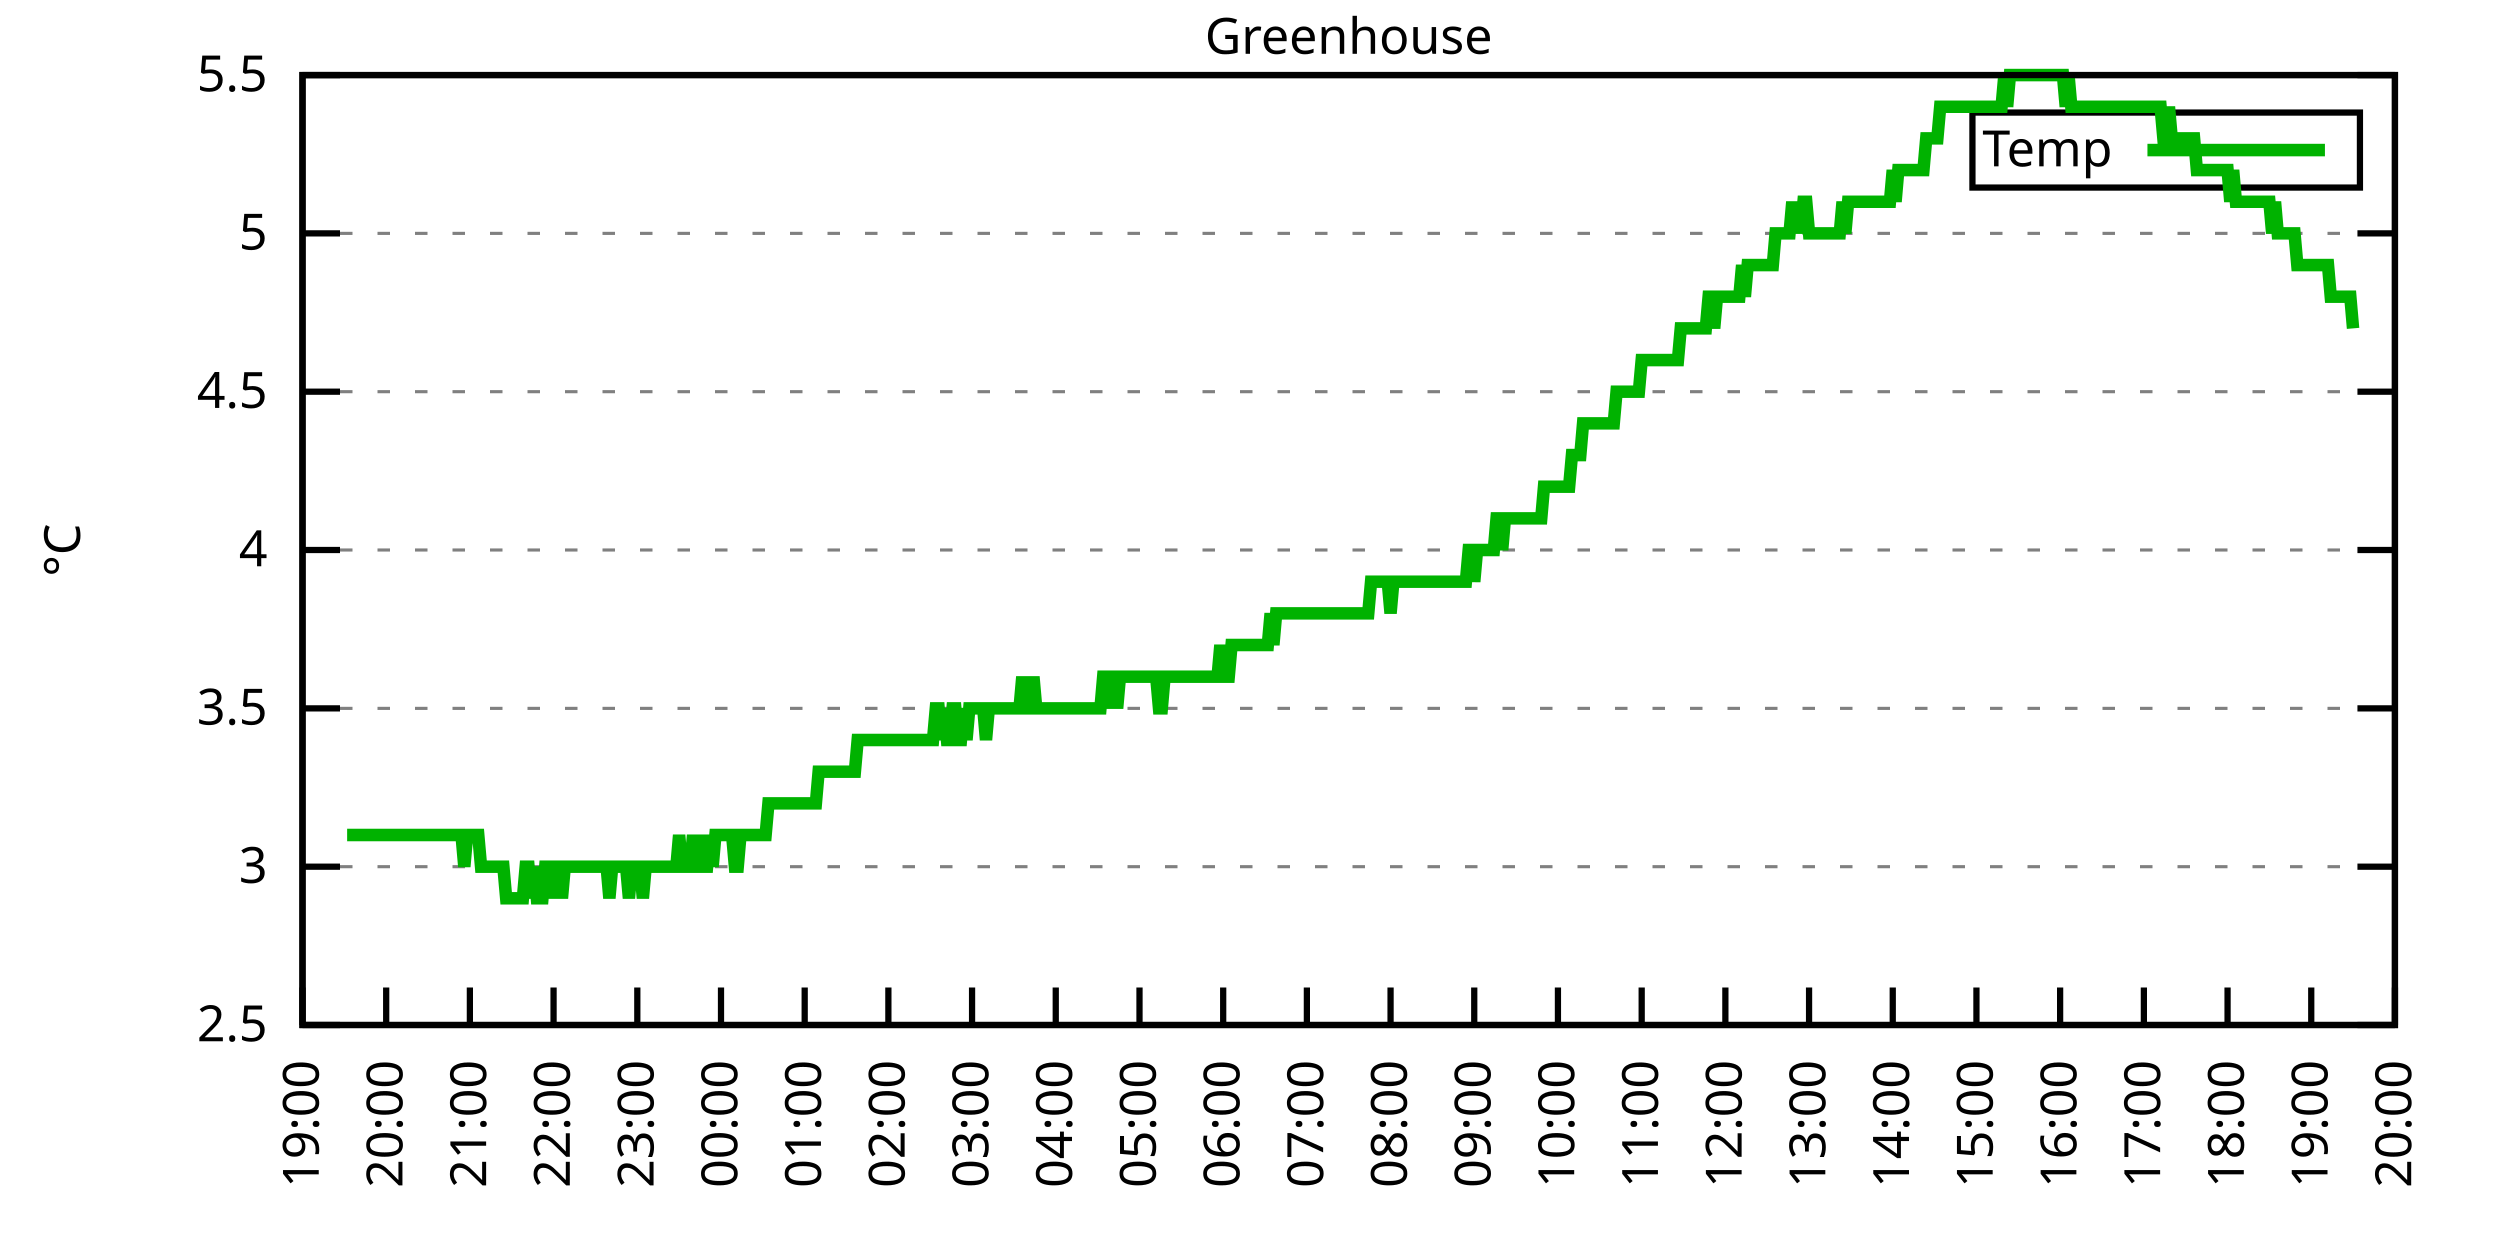
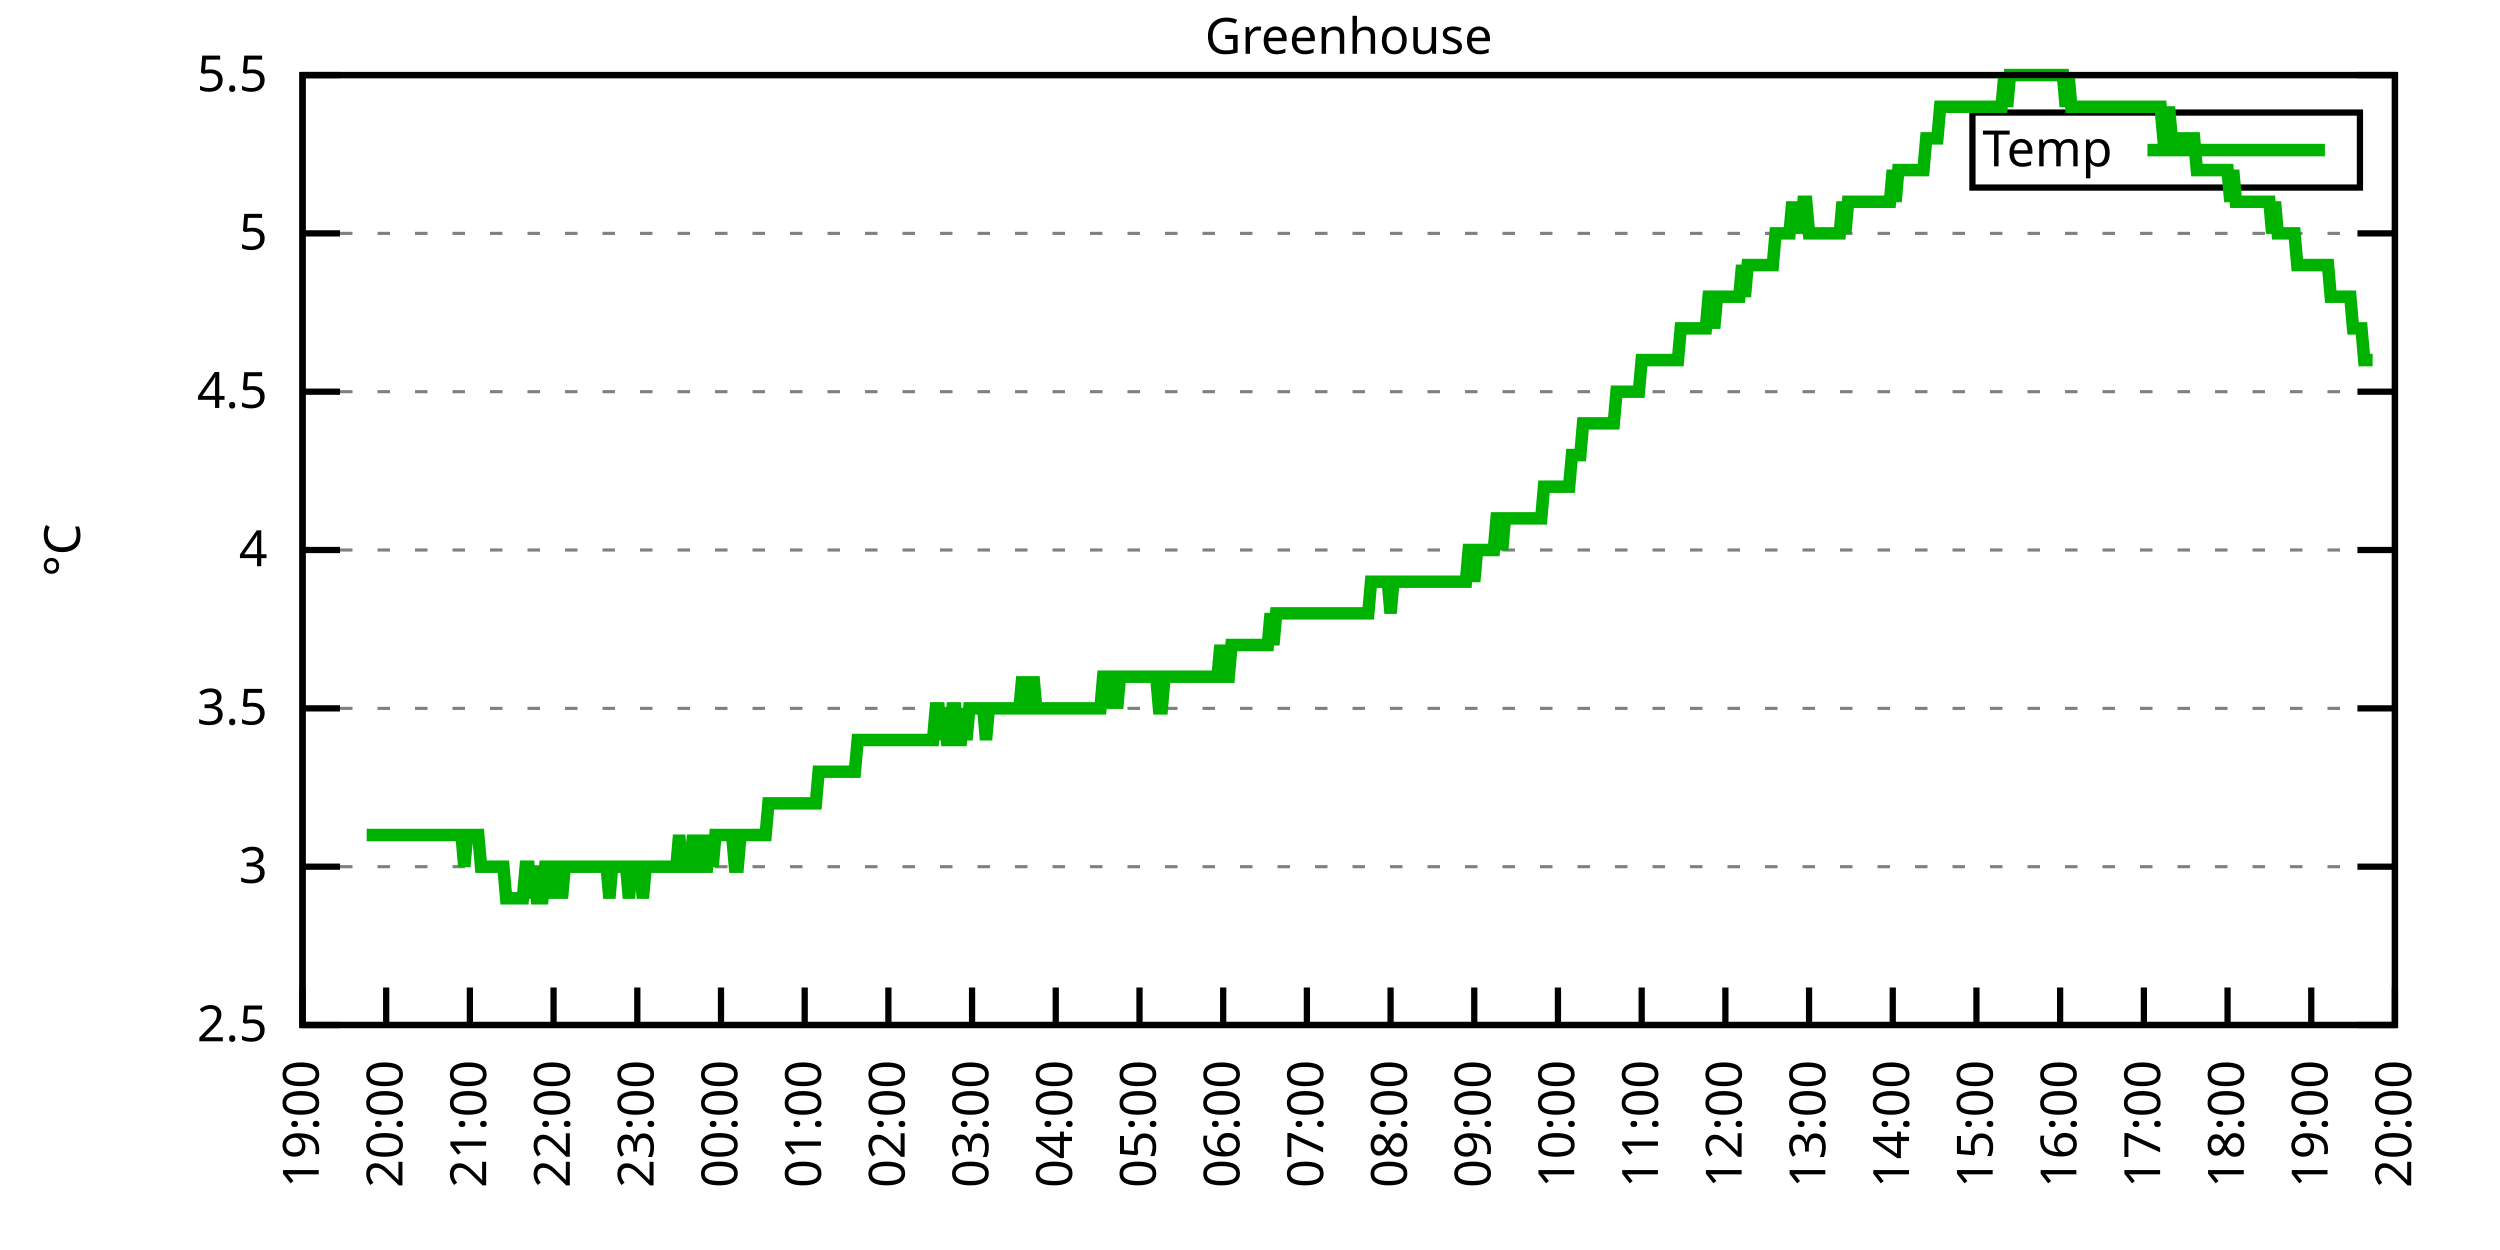
<svg xmlns="http://www.w3.org/2000/svg" xmlns:xlink="http://www.w3.org/1999/xlink" width="400" height="200" viewBox="0 0 400 200">
  <g id="gnuplot_canvas">
    <rect x="0" y="0" width="400" height="200" fill="none" />
    <defs>
      <circle id="gpDot" r="0.5" stroke-width="0.5" stroke="currentColor" />
      <path id="gpPt0" stroke-width="0.333" stroke="currentColor" d="M-1,0 h2 M0,-1 v2" />
      <path id="gpPt1" stroke-width="0.333" stroke="currentColor" d="M-1,-1 L1,1 M1,-1 L-1,1" />
      <path id="gpPt2" stroke-width="0.333" stroke="currentColor" d="M-1,0 L1,0 M0,-1 L0,1 M-1,-1 L1,1 M-1,1 L1,-1" />
      <rect id="gpPt3" stroke-width="0.333" stroke="currentColor" x="-1" y="-1" width="2" height="2" />
      <rect id="gpPt4" stroke-width="0.333" stroke="currentColor" fill="currentColor" x="-1" y="-1" width="2" height="2" />
      <circle id="gpPt5" stroke-width="0.333" stroke="currentColor" cx="0" cy="0" r="1" />
      <use xlink:href="#gpPt5" id="gpPt6" fill="currentColor" stroke="none" />
      <path id="gpPt7" stroke-width="0.333" stroke="currentColor" d="M0,-1.33 L-1.33,0.67 L1.33,0.67 z" />
      <use xlink:href="#gpPt7" id="gpPt8" fill="currentColor" stroke="none" />
      <use xlink:href="#gpPt7" id="gpPt9" stroke="currentColor" transform="rotate(180)" />
      <use xlink:href="#gpPt9" id="gpPt10" fill="currentColor" stroke="none" />
      <use xlink:href="#gpPt3" id="gpPt11" stroke="currentColor" transform="rotate(45)" />
      <use xlink:href="#gpPt11" id="gpPt12" fill="currentColor" stroke="none" />
      <path id="gpPt13" stroke-width="0.333" stroke="currentColor" d="M0,1.330 L1.265,0.411 L0.782,-1.067 L-0.782,-1.076 L-1.265,0.411 z" />
      <use xlink:href="#gpPt13" id="gpPt14" fill="currentColor" stroke="none" />
      <filter id="textbox" filterUnits="objectBoundingBox" x="0" y="0" height="1" width="1">
        <feFlood flood-color="white" flood-opacity="1" result="bgnd" />
        <feComposite in="SourceGraphic" in2="bgnd" operator="atop" />
      </filter>
      <filter id="greybox" filterUnits="objectBoundingBox" x="0" y="0" height="1" width="1">
        <feFlood flood-color="lightgrey" flood-opacity="1" result="grey" />
        <feComposite in="SourceGraphic" in2="grey" operator="atop" />
      </filter>
    </defs>
    <g fill="none" color="white" stroke="currentColor" stroke-width="1.00" stroke-linecap="butt" stroke-linejoin="miter">
</g>
    <g fill="none" color="black" stroke="currentColor" stroke-width="1.00" stroke-linecap="butt" stroke-linejoin="miter">
      <g stroke="none" shape-rendering="crispEdges">
        <polygon fill="rgb(255, 255, 255)" points="48.40,164.00 383.18,164.00 383.18,12.02 48.40,12.02 " />
      </g>
    </g>
    <g fill="none" color="black" stroke="currentColor" stroke-width="1.00" stroke-linecap="butt" stroke-linejoin="miter">
</g>
    <g fill="none" color="black" stroke="black" stroke-width="0.50" stroke-linecap="butt" stroke-linejoin="miter">
</g>
    <g fill="none" color="gray" stroke="currentColor" stroke-width="0.50" stroke-linecap="butt" stroke-linejoin="miter">
      <path stroke="gray" stroke-dasharray="2,4" class="gridline" d="M48.40,164.00 L383.19,164.00  " />
    </g>
    <g fill="none" color="gray" stroke="gray" stroke-width="1.00" stroke-linecap="butt" stroke-linejoin="miter">
</g>
    <g fill="none" color="black" stroke="currentColor" stroke-width="1.00" stroke-linecap="butt" stroke-linejoin="miter">
      <path stroke="black" d="M48.40,164.00 L54.40,164.00 M383.19,164.00 L377.19,164.00  " />
      <g transform="translate(42.80,166.60)" stroke="none" fill="black" font-family="Sans" font-size="8.00" text-anchor="end">
        <text>
          <tspan font-family="Sans"> 2.5</tspan>
        </text>
      </g>
    </g>
    <g fill="none" color="black" stroke="currentColor" stroke-width="1.00" stroke-linecap="butt" stroke-linejoin="miter">
</g>
    <g fill="none" color="black" stroke="black" stroke-width="0.50" stroke-linecap="butt" stroke-linejoin="miter">
</g>
    <g fill="none" color="gray" stroke="currentColor" stroke-width="0.50" stroke-linecap="butt" stroke-linejoin="miter">
      <path stroke="gray" stroke-dasharray="2,4" class="gridline" d="M48.40,138.67 L383.19,138.67  " />
    </g>
    <g fill="none" color="gray" stroke="gray" stroke-width="1.00" stroke-linecap="butt" stroke-linejoin="miter">
</g>
    <g fill="none" color="black" stroke="currentColor" stroke-width="1.00" stroke-linecap="butt" stroke-linejoin="miter">
      <path stroke="black" d="M48.40,138.67 L54.40,138.67 M383.19,138.67 L377.19,138.67  " />
      <g transform="translate(42.80,141.27)" stroke="none" fill="black" font-family="Sans" font-size="8.00" text-anchor="end">
        <text>
          <tspan font-family="Sans"> 3</tspan>
        </text>
      </g>
    </g>
    <g fill="none" color="black" stroke="currentColor" stroke-width="1.00" stroke-linecap="butt" stroke-linejoin="miter">
</g>
    <g fill="none" color="black" stroke="black" stroke-width="0.50" stroke-linecap="butt" stroke-linejoin="miter">
</g>
    <g fill="none" color="gray" stroke="currentColor" stroke-width="0.50" stroke-linecap="butt" stroke-linejoin="miter">
      <path stroke="gray" stroke-dasharray="2,4" class="gridline" d="M48.40,113.34 L383.19,113.34  " />
    </g>
    <g fill="none" color="gray" stroke="gray" stroke-width="1.00" stroke-linecap="butt" stroke-linejoin="miter">
</g>
    <g fill="none" color="black" stroke="currentColor" stroke-width="1.00" stroke-linecap="butt" stroke-linejoin="miter">
      <path stroke="black" d="M48.40,113.34 L54.40,113.34 M383.19,113.34 L377.19,113.34  " />
      <g transform="translate(42.80,115.94)" stroke="none" fill="black" font-family="Sans" font-size="8.00" text-anchor="end">
        <text>
          <tspan font-family="Sans"> 3.5</tspan>
        </text>
      </g>
    </g>
    <g fill="none" color="black" stroke="currentColor" stroke-width="1.00" stroke-linecap="butt" stroke-linejoin="miter">
</g>
    <g fill="none" color="black" stroke="black" stroke-width="0.50" stroke-linecap="butt" stroke-linejoin="miter">
</g>
    <g fill="none" color="gray" stroke="currentColor" stroke-width="0.50" stroke-linecap="butt" stroke-linejoin="miter">
      <path stroke="gray" stroke-dasharray="2,4" class="gridline" d="M48.40,88.00 L383.19,88.00  " />
    </g>
    <g fill="none" color="gray" stroke="gray" stroke-width="1.00" stroke-linecap="butt" stroke-linejoin="miter">
</g>
    <g fill="none" color="black" stroke="currentColor" stroke-width="1.00" stroke-linecap="butt" stroke-linejoin="miter">
      <path stroke="black" d="M48.40,88.00 L54.40,88.00 M383.19,88.00 L377.19,88.00  " />
      <g transform="translate(42.80,90.60)" stroke="none" fill="black" font-family="Sans" font-size="8.00" text-anchor="end">
        <text>
          <tspan font-family="Sans"> 4</tspan>
        </text>
      </g>
    </g>
    <g fill="none" color="black" stroke="currentColor" stroke-width="1.00" stroke-linecap="butt" stroke-linejoin="miter">
</g>
    <g fill="none" color="black" stroke="black" stroke-width="0.50" stroke-linecap="butt" stroke-linejoin="miter">
</g>
    <g fill="none" color="gray" stroke="currentColor" stroke-width="0.50" stroke-linecap="butt" stroke-linejoin="miter">
      <path stroke="gray" stroke-dasharray="2,4" class="gridline" d="M48.40,62.67 L383.19,62.67  " />
    </g>
    <g fill="none" color="gray" stroke="gray" stroke-width="1.00" stroke-linecap="butt" stroke-linejoin="miter">
</g>
    <g fill="none" color="black" stroke="currentColor" stroke-width="1.00" stroke-linecap="butt" stroke-linejoin="miter">
      <path stroke="black" d="M48.40,62.67 L54.40,62.67 M383.19,62.67 L377.19,62.67  " />
      <g transform="translate(42.80,65.27)" stroke="none" fill="black" font-family="Sans" font-size="8.00" text-anchor="end">
        <text>
          <tspan font-family="Sans"> 4.5</tspan>
        </text>
      </g>
    </g>
    <g fill="none" color="black" stroke="currentColor" stroke-width="1.00" stroke-linecap="butt" stroke-linejoin="miter">
</g>
    <g fill="none" color="black" stroke="black" stroke-width="0.50" stroke-linecap="butt" stroke-linejoin="miter">
</g>
    <g fill="none" color="gray" stroke="currentColor" stroke-width="0.50" stroke-linecap="butt" stroke-linejoin="miter">
      <path stroke="gray" stroke-dasharray="2,4" class="gridline" d="M48.40,37.34 L383.19,37.34  " />
    </g>
    <g fill="none" color="gray" stroke="gray" stroke-width="1.00" stroke-linecap="butt" stroke-linejoin="miter">
</g>
    <g fill="none" color="black" stroke="currentColor" stroke-width="1.00" stroke-linecap="butt" stroke-linejoin="miter">
      <path stroke="black" d="M48.40,37.34 L54.40,37.34 M383.19,37.34 L377.19,37.34  " />
      <g transform="translate(42.80,39.94)" stroke="none" fill="black" font-family="Sans" font-size="8.00" text-anchor="end">
        <text>
          <tspan font-family="Sans"> 5</tspan>
        </text>
      </g>
    </g>
    <g fill="none" color="black" stroke="currentColor" stroke-width="1.00" stroke-linecap="butt" stroke-linejoin="miter">
</g>
    <g fill="none" color="black" stroke="black" stroke-width="0.50" stroke-linecap="butt" stroke-linejoin="miter">
</g>
    <g fill="none" color="gray" stroke="currentColor" stroke-width="0.50" stroke-linecap="butt" stroke-linejoin="miter">
      <path stroke="gray" stroke-dasharray="2,4" class="gridline" d="M48.40,12.01 L383.19,12.01  " />
    </g>
    <g fill="none" color="gray" stroke="gray" stroke-width="1.00" stroke-linecap="butt" stroke-linejoin="miter">
</g>
    <g fill="none" color="black" stroke="currentColor" stroke-width="1.00" stroke-linecap="butt" stroke-linejoin="miter">
      <path stroke="black" d="M48.40,12.01 L54.40,12.01 M383.19,12.01 L377.19,12.01  " />
      <g transform="translate(42.80,14.61)" stroke="none" fill="black" font-family="Sans" font-size="8.00" text-anchor="end">
        <text>
          <tspan font-family="Sans"> 5.5</tspan>
        </text>
      </g>
    </g>
    <g fill="none" color="black" stroke="currentColor" stroke-width="1.00" stroke-linecap="butt" stroke-linejoin="miter">
      <path stroke="black" d="M48.40,164.00 L48.40,158.00  " />
      <g transform="translate(51.00,169.60) rotate(270.00)" stroke="none" fill="black" font-family="Sans" font-size="8.00" text-anchor="end">
        <text>
          <tspan font-family="Sans">19:00</tspan>
        </text>
      </g>
    </g>
    <g fill="none" color="black" stroke="currentColor" stroke-width="1.00" stroke-linecap="butt" stroke-linejoin="miter">
      <path stroke="black" d="M61.79,164.00 L61.79,158.00  " />
      <g transform="translate(64.39,169.60) rotate(270.00)" stroke="none" fill="black" font-family="Sans" font-size="8.00" text-anchor="end">
        <text>
          <tspan font-family="Sans">20:00</tspan>
        </text>
      </g>
    </g>
    <g fill="none" color="black" stroke="currentColor" stroke-width="1.00" stroke-linecap="butt" stroke-linejoin="miter">
      <path stroke="black" d="M75.18,164.00 L75.18,158.00  " />
      <g transform="translate(77.78,169.60) rotate(270.00)" stroke="none" fill="black" font-family="Sans" font-size="8.00" text-anchor="end">
        <text>
          <tspan font-family="Sans">21:00</tspan>
        </text>
      </g>
    </g>
    <g fill="none" color="black" stroke="currentColor" stroke-width="1.00" stroke-linecap="butt" stroke-linejoin="miter">
      <path stroke="black" d="M88.57,164.00 L88.57,158.00  " />
      <g transform="translate(91.17,169.60) rotate(270.00)" stroke="none" fill="black" font-family="Sans" font-size="8.00" text-anchor="end">
        <text>
          <tspan font-family="Sans">22:00</tspan>
        </text>
      </g>
    </g>
    <g fill="none" color="black" stroke="currentColor" stroke-width="1.00" stroke-linecap="butt" stroke-linejoin="miter">
      <path stroke="black" d="M101.97,164.00 L101.97,158.00  " />
      <g transform="translate(104.57,169.60) rotate(270.00)" stroke="none" fill="black" font-family="Sans" font-size="8.00" text-anchor="end">
        <text>
          <tspan font-family="Sans">23:00</tspan>
        </text>
      </g>
    </g>
    <g fill="none" color="black" stroke="currentColor" stroke-width="1.00" stroke-linecap="butt" stroke-linejoin="miter">
      <path stroke="black" d="M115.36,164.00 L115.36,158.00  " />
      <g transform="translate(117.96,169.60) rotate(270.00)" stroke="none" fill="black" font-family="Sans" font-size="8.00" text-anchor="end">
        <text>
          <tspan font-family="Sans">00:00</tspan>
        </text>
      </g>
    </g>
    <g fill="none" color="black" stroke="currentColor" stroke-width="1.00" stroke-linecap="butt" stroke-linejoin="miter">
      <path stroke="black" d="M128.75,164.00 L128.75,158.00  " />
      <g transform="translate(131.35,169.60) rotate(270.00)" stroke="none" fill="black" font-family="Sans" font-size="8.00" text-anchor="end">
        <text>
          <tspan font-family="Sans">01:00</tspan>
        </text>
      </g>
    </g>
    <g fill="none" color="black" stroke="currentColor" stroke-width="1.00" stroke-linecap="butt" stroke-linejoin="miter">
      <path stroke="black" d="M142.14,164.00 L142.14,158.00  " />
      <g transform="translate(144.74,169.60) rotate(270.00)" stroke="none" fill="black" font-family="Sans" font-size="8.00" text-anchor="end">
        <text>
          <tspan font-family="Sans">02:00</tspan>
        </text>
      </g>
    </g>
    <g fill="none" color="black" stroke="currentColor" stroke-width="1.00" stroke-linecap="butt" stroke-linejoin="miter">
      <path stroke="black" d="M155.53,164.00 L155.53,158.00  " />
      <g transform="translate(158.13,169.60) rotate(270.00)" stroke="none" fill="black" font-family="Sans" font-size="8.00" text-anchor="end">
        <text>
          <tspan font-family="Sans">03:00</tspan>
        </text>
      </g>
    </g>
    <g fill="none" color="black" stroke="currentColor" stroke-width="1.00" stroke-linecap="butt" stroke-linejoin="miter">
      <path stroke="black" d="M168.92,164.00 L168.92,158.00  " />
      <g transform="translate(171.52,169.60) rotate(270.00)" stroke="none" fill="black" font-family="Sans" font-size="8.00" text-anchor="end">
        <text>
          <tspan font-family="Sans">04:00</tspan>
        </text>
      </g>
    </g>
    <g fill="none" color="black" stroke="currentColor" stroke-width="1.00" stroke-linecap="butt" stroke-linejoin="miter">
      <path stroke="black" d="M182.32,164.00 L182.32,158.00  " />
      <g transform="translate(184.92,169.60) rotate(270.00)" stroke="none" fill="black" font-family="Sans" font-size="8.00" text-anchor="end">
        <text>
          <tspan font-family="Sans">05:00</tspan>
        </text>
      </g>
    </g>
    <g fill="none" color="black" stroke="currentColor" stroke-width="1.00" stroke-linecap="butt" stroke-linejoin="miter">
      <path stroke="black" d="M195.71,164.00 L195.71,158.00  " />
      <g transform="translate(198.31,169.60) rotate(270.00)" stroke="none" fill="black" font-family="Sans" font-size="8.00" text-anchor="end">
        <text>
          <tspan font-family="Sans">06:00</tspan>
        </text>
      </g>
    </g>
    <g fill="none" color="black" stroke="currentColor" stroke-width="1.00" stroke-linecap="butt" stroke-linejoin="miter">
      <path stroke="black" d="M209.10,164.00 L209.10,158.00  " />
      <g transform="translate(211.70,169.60) rotate(270.00)" stroke="none" fill="black" font-family="Sans" font-size="8.00" text-anchor="end">
        <text>
          <tspan font-family="Sans">07:00</tspan>
        </text>
      </g>
    </g>
    <g fill="none" color="black" stroke="currentColor" stroke-width="1.00" stroke-linecap="butt" stroke-linejoin="miter">
      <path stroke="black" d="M222.49,164.00 L222.49,158.00  " />
      <g transform="translate(225.09,169.60) rotate(270.00)" stroke="none" fill="black" font-family="Sans" font-size="8.00" text-anchor="end">
        <text>
          <tspan font-family="Sans">08:00</tspan>
        </text>
      </g>
    </g>
    <g fill="none" color="black" stroke="currentColor" stroke-width="1.00" stroke-linecap="butt" stroke-linejoin="miter">
      <path stroke="black" d="M235.88,164.00 L235.88,158.00  " />
      <g transform="translate(238.48,169.60) rotate(270.00)" stroke="none" fill="black" font-family="Sans" font-size="8.00" text-anchor="end">
        <text>
          <tspan font-family="Sans">09:00</tspan>
        </text>
      </g>
    </g>
    <g fill="none" color="black" stroke="currentColor" stroke-width="1.00" stroke-linecap="butt" stroke-linejoin="miter">
      <path stroke="black" d="M249.27,164.00 L249.27,158.00  " />
      <g transform="translate(251.87,169.60) rotate(270.00)" stroke="none" fill="black" font-family="Sans" font-size="8.00" text-anchor="end">
        <text>
          <tspan font-family="Sans">10:00</tspan>
        </text>
      </g>
    </g>
    <g fill="none" color="black" stroke="currentColor" stroke-width="1.00" stroke-linecap="butt" stroke-linejoin="miter">
      <path stroke="black" d="M262.67,164.00 L262.67,158.00  " />
      <g transform="translate(265.27,169.60) rotate(270.00)" stroke="none" fill="black" font-family="Sans" font-size="8.00" text-anchor="end">
        <text>
          <tspan font-family="Sans">11:00</tspan>
        </text>
      </g>
    </g>
    <g fill="none" color="black" stroke="currentColor" stroke-width="1.00" stroke-linecap="butt" stroke-linejoin="miter">
      <path stroke="black" d="M276.06,164.00 L276.06,158.00  " />
      <g transform="translate(278.66,169.60) rotate(270.00)" stroke="none" fill="black" font-family="Sans" font-size="8.00" text-anchor="end">
        <text>
          <tspan font-family="Sans">12:00</tspan>
        </text>
      </g>
    </g>
    <g fill="none" color="black" stroke="currentColor" stroke-width="1.00" stroke-linecap="butt" stroke-linejoin="miter">
      <path stroke="black" d="M289.45,164.00 L289.45,158.00  " />
      <g transform="translate(292.05,169.60) rotate(270.00)" stroke="none" fill="black" font-family="Sans" font-size="8.00" text-anchor="end">
        <text>
          <tspan font-family="Sans">13:00</tspan>
        </text>
      </g>
    </g>
    <g fill="none" color="black" stroke="currentColor" stroke-width="1.00" stroke-linecap="butt" stroke-linejoin="miter">
      <path stroke="black" d="M302.84,164.00 L302.84,158.00  " />
      <g transform="translate(305.44,169.60) rotate(270.00)" stroke="none" fill="black" font-family="Sans" font-size="8.00" text-anchor="end">
        <text>
          <tspan font-family="Sans">14:00</tspan>
        </text>
      </g>
    </g>
    <g fill="none" color="black" stroke="currentColor" stroke-width="1.00" stroke-linecap="butt" stroke-linejoin="miter">
      <path stroke="black" d="M316.23,164.00 L316.23,158.00  " />
      <g transform="translate(318.83,169.60) rotate(270.00)" stroke="none" fill="black" font-family="Sans" font-size="8.00" text-anchor="end">
        <text>
          <tspan font-family="Sans">15:00</tspan>
        </text>
      </g>
    </g>
    <g fill="none" color="black" stroke="currentColor" stroke-width="1.00" stroke-linecap="butt" stroke-linejoin="miter">
      <path stroke="black" d="M329.62,164.00 L329.62,158.00  " />
      <g transform="translate(332.22,169.60) rotate(270.00)" stroke="none" fill="black" font-family="Sans" font-size="8.00" text-anchor="end">
        <text>
          <tspan font-family="Sans">16:00</tspan>
        </text>
      </g>
    </g>
    <g fill="none" color="black" stroke="currentColor" stroke-width="1.00" stroke-linecap="butt" stroke-linejoin="miter">
      <path stroke="black" d="M343.02,164.00 L343.02,158.00  " />
      <g transform="translate(345.62,169.60) rotate(270.00)" stroke="none" fill="black" font-family="Sans" font-size="8.00" text-anchor="end">
        <text>
          <tspan font-family="Sans">17:00</tspan>
        </text>
      </g>
    </g>
    <g fill="none" color="black" stroke="currentColor" stroke-width="1.00" stroke-linecap="butt" stroke-linejoin="miter">
      <path stroke="black" d="M356.41,164.00 L356.41,158.00  " />
      <g transform="translate(359.01,169.60) rotate(270.00)" stroke="none" fill="black" font-family="Sans" font-size="8.00" text-anchor="end">
        <text>
          <tspan font-family="Sans">18:00</tspan>
        </text>
      </g>
    </g>
    <g fill="none" color="black" stroke="currentColor" stroke-width="1.00" stroke-linecap="butt" stroke-linejoin="miter">
      <path stroke="black" d="M369.80,164.00 L369.80,158.00  " />
      <g transform="translate(372.40,169.60) rotate(270.00)" stroke="none" fill="black" font-family="Sans" font-size="8.00" text-anchor="end">
        <text>
          <tspan font-family="Sans">19:00</tspan>
        </text>
      </g>
    </g>
    <g fill="none" color="black" stroke="currentColor" stroke-width="1.00" stroke-linecap="butt" stroke-linejoin="miter">
      <path stroke="black" d="M383.19,164.00 L383.19,158.00  " />
      <g transform="translate(385.79,169.60) rotate(270.00)" stroke="none" fill="black" font-family="Sans" font-size="8.00" text-anchor="end">
        <text>
          <tspan font-family="Sans">20:00</tspan>
        </text>
      </g>
    </g>
    <g fill="none" color="black" stroke="currentColor" stroke-width="1.00" stroke-linecap="butt" stroke-linejoin="miter">
</g>
    <g fill="none" color="black" stroke="currentColor" stroke-width="1.00" stroke-linecap="butt" stroke-linejoin="miter">
      <path stroke="black" d="M48.40,12.01 L48.40,164.00 L383.19,164.00 L383.19,12.01 L48.40,12.01 Z  " />
    </g>
    <g fill="none" color="black" stroke="currentColor" stroke-width="1.00" stroke-linecap="butt" stroke-linejoin="miter">
</g>
    <g fill="none" color="black" stroke="currentColor" stroke-width="1.00" stroke-linecap="butt" stroke-linejoin="miter">
      <path stroke="black" d="M315.59,30.01 L315.59,18.01 L377.59,18.01 L377.59,30.01 L315.59,30.01 Z  " />
    </g>
    <g id="Greenhouse_plot_1">
      <g fill="none" color="white" stroke="black" stroke-width="2.00" stroke-linecap="butt" stroke-linejoin="miter">
</g>
      <g fill="none" color="black" stroke="currentColor" stroke-width="2.00" stroke-linecap="butt" stroke-linejoin="miter">
        <g transform="translate(337.99,26.61)" stroke="none" fill="black" font-family="Sans" font-size="8.00" text-anchor="end">
          <text>
            <tspan font-family="Sans">Temp</tspan>
          </text>
        </g>
      </g>
      <g fill="none" color="black" stroke="currentColor" stroke-width="2.00" stroke-linecap="butt" stroke-linejoin="miter">
-         <path stroke="rgb(  0, 178,   0)" d="M343.59,24.01 L371.99,24.01 M55.54,133.60 L55.99,133.60 L56.43,133.60 L56.88,133.60 L57.33,133.60 L57.77,133.60   L58.22,133.60 L58.67,133.60 L59.11,133.60 L59.56,133.60 L60.01,133.60 L60.45,133.60 L60.90,133.60 L61.35,133.60   L61.79,133.60 L62.24,133.60 L62.68,133.60 L63.13,133.60 L63.58,133.60 L64.02,133.60 L64.47,133.60 L64.92,133.60   L65.36,133.60 L65.81,133.60 L66.26,133.60 L66.70,133.60 L67.15,133.60 L67.59,133.60 L68.04,133.60 L68.49,133.60   L68.93,133.60 L69.38,133.60 L69.83,133.60 L70.27,133.60 L70.72,133.60 L71.17,133.60 L71.61,133.60 L72.06,133.60   L72.50,133.60 L72.95,133.60 L73.40,133.60 L73.84,133.60 L74.29,138.67 L74.74,133.60 L75.18,133.60 L75.63,133.60   L76.08,133.60 L76.52,133.60 L76.97,138.67 L77.42,138.67 L77.86,138.67 L78.31,138.67 L78.75,138.67 L79.20,138.67   L79.65,138.67 L80.09,138.67 L80.54,138.67 L80.99,143.73 L81.43,143.73 L81.88,143.73 L82.33,143.73 L82.77,143.73   L83.22,143.73 L83.66,143.73 L84.11,138.67 L84.56,138.67 L85.00,143.73 L85.45,138.67 L85.90,143.73 L86.34,143.73   L86.79,143.73 L87.24,138.67 L87.68,138.67 L88.13,138.67 L88.57,143.73 L89.02,138.67 L89.47,138.67 L89.91,143.73   L90.36,138.67 L90.81,138.67 L91.25,138.67 L91.70,138.67 L92.15,138.67 L92.59,138.67 L93.04,138.67 L93.49,138.67   L93.93,138.67 L94.38,138.67 L94.82,138.67 L95.27,138.67 L95.72,138.67 L96.16,138.67 L96.61,138.67 L97.06,138.67   L97.50,143.73 L97.95,138.67 L98.40,138.67 L98.84,138.67 L99.29,138.67 L99.73,138.67 L100.18,138.67 L100.63,143.73   L101.07,138.67 L101.52,138.67 L101.97,138.67 L102.41,138.67 L102.86,143.73 L103.31,138.67 L103.75,138.67 L104.20,138.67   L104.64,138.67 L105.09,138.67 L105.54,138.67 L105.98,138.67 L106.43,138.67 L106.88,138.67 L107.32,138.67 L107.77,138.67   L108.22,138.67 L108.66,133.60 L109.11,138.67 L109.55,138.67 L110.00,138.67 L110.45,138.67 L110.89,133.60 L111.34,138.67   L111.79,133.60 L112.23,138.67 L112.68,138.67 L113.13,138.67 L113.57,133.60 L114.02,138.67 L114.47,133.60 L114.91,133.60   L115.36,133.60 L115.80,133.60 L116.25,133.60 L116.70,133.60 L117.14,133.60 L117.59,138.67 L118.04,138.67 L118.48,133.60   L118.93,133.60 L119.38,133.60 L119.82,133.60 L120.27,133.60 L120.71,133.60 L121.16,133.60 L121.61,133.60 L122.05,133.60   L122.50,133.60 L122.95,128.54 L123.39,128.54 L123.84,128.54 L124.29,128.54 L124.73,128.54 L125.18,128.54 L125.62,128.54   L126.07,128.54 L126.52,128.54 L126.96,128.54 L127.41,128.54 L127.86,128.54 L128.30,128.54 L128.75,128.54 L129.20,128.54   L129.64,128.54 L130.09,128.54 L130.54,128.54 L130.98,123.47 L131.43,123.47 L131.87,123.47 L132.32,123.47 L132.77,123.47   L133.21,123.47 L133.66,123.47 L134.11,123.47 L134.55,123.47 L135.00,123.47 L135.45,123.47 L135.89,123.47 L136.34,123.47   L136.78,123.47 L137.23,118.40 L137.68,118.40 L138.12,118.40 L138.57,118.40 L139.02,118.40 L139.46,118.40 L139.91,118.40   L140.36,118.40 L140.80,118.40 L141.25,118.40 L141.69,118.40 L142.14,118.40 L142.59,118.40 L143.03,118.40 L143.48,118.40   L143.93,118.40 L144.37,118.40 L144.82,118.40 L145.27,118.40 L145.71,118.40 L146.16,118.40 L146.61,118.40 L147.05,118.40   L147.50,118.40 L147.94,118.40 L148.39,118.40 L148.84,118.40 L149.28,118.40 L149.73,113.34 L150.18,113.34 L150.62,118.40   L151.07,113.34 L151.52,118.40 L151.96,118.40 L152.41,113.34 L152.85,113.34 L153.30,118.40 L153.75,118.40 L154.19,113.34   L154.64,118.40 L155.09,113.34 L155.53,113.34 L155.98,113.34 L156.43,113.34 L156.87,113.34 L157.32,113.34 L157.76,118.40   L158.21,113.34 L158.66,113.34 L159.10,113.34 L159.55,113.34 L160.00,113.34 L160.44,113.34 L160.89,113.34 L161.34,113.34   L161.78,113.34 L162.23,113.34 L162.67,113.34 L163.12,113.34 L163.57,108.27 L164.01,113.34 L164.46,113.34 L164.91,113.34   L165.35,108.27 L165.80,113.34 L166.25,113.34 L166.69,113.34 L167.14,113.34 L167.59,113.34 L168.03,113.34 L168.48,113.34   L168.92,113.34 L169.37,113.34 L169.82,113.34 L170.26,113.34 L170.71,113.34 L171.16,113.34 L171.60,113.34 L172.05,113.34   L172.50,113.34 L172.94,113.34 L173.39,113.34 L173.83,113.34 L174.28,113.34 L174.73,113.34 L175.17,113.34 L175.62,113.34   L176.07,113.34 L176.51,108.27 L176.96,108.27 L177.41,108.27 L177.85,113.34 L178.30,108.27 L178.74,113.34 L179.19,108.27   L179.64,108.27 L180.08,108.27 L180.53,108.27 L180.98,108.27 L181.42,108.27 L181.87,108.27 L182.32,108.27 L182.76,108.27   L183.21,108.27 L183.66,108.27 L184.10,108.27 L184.55,108.27 L184.99,108.27 L185.44,113.34 L185.89,113.34 L186.33,108.27   L186.78,108.27 L187.23,108.27 L187.67,108.27 L188.12,108.27 L188.57,108.27 L189.01,108.27 L189.46,108.27 L189.90,108.27   L190.35,108.27 L190.80,108.27 L191.24,108.27 L191.69,108.27 L192.14,108.27 L192.58,108.27 L193.03,108.27 L193.48,108.27   L193.92,108.27 L194.37,108.27 L194.81,108.27 L195.26,103.20 L195.71,108.27 L196.15,108.27 L196.60,108.27 L197.05,103.20   L197.49,103.20 L197.94,103.20 L198.39,103.20 L198.83,103.20 L199.28,103.20 L199.73,103.20 L200.17,103.20 L200.62,103.20   L201.06,103.20 L201.51,103.20 L201.96,103.20 L202.40,103.20 L202.85,103.20 L203.30,98.14 L203.74,103.20 L204.19,98.14   L204.64,98.14 L205.08,98.14 L205.53,98.14 L205.97,98.14 L206.42,98.14 L206.87,98.14 L207.31,98.14 L207.76,98.14   L208.21,98.14 L208.65,98.14 L209.10,98.14 L209.55,98.14 L209.99,98.14 L210.44,98.14 L210.88,98.14 L211.33,98.14   L211.78,98.14 L212.22,98.14 L212.67,98.14 L213.12,98.14 L213.56,98.14 L214.01,98.14 L214.46,98.14 L214.90,98.14   L215.35,98.14 L215.80,98.14 L216.24,98.14 L216.69,98.14 L217.13,98.14 L217.58,98.14 L218.03,98.14 L218.47,98.14   L218.92,98.14 L219.37,93.07 L219.81,93.07 L220.26,93.07 L220.71,93.07 L221.15,93.07 L221.60,93.07 L222.04,93.07   L222.49,98.14 L222.94,93.07 L223.38,93.07 L223.83,93.07 L224.28,93.07 L224.72,93.07 L225.17,93.07 L225.62,93.07   L226.06,93.07 L226.51,93.07 L226.95,93.07 L227.40,93.07 L227.85,93.07 L228.29,93.07 L228.74,93.07 L229.19,93.07   L229.63,93.07 L230.08,93.07 L230.53,93.07 L230.97,93.07 L231.42,93.07 L231.86,93.07 L232.31,93.07 L232.76,93.07   L233.20,93.07 L233.65,93.07 L234.10,93.07 L234.54,93.07 L234.99,88.00 L235.44,88.00 L235.88,93.07 L236.33,88.00   L236.78,88.00 L237.22,88.00 L237.67,88.00 L238.11,88.00 L238.56,88.00 L239.01,88.00 L239.45,82.94 L239.90,82.94   L240.35,88.00 L240.79,82.94 L241.24,82.94 L241.69,82.94 L242.13,82.94 L242.58,82.94 L243.02,82.94 L243.47,82.94   L243.92,82.94 L244.36,82.94 L244.81,82.94 L245.26,82.94 L245.70,82.94 L246.15,82.94 L246.60,82.94 L247.04,77.87   L247.49,77.87 L247.93,77.87 L248.38,77.87 L248.83,77.87 L249.27,77.87 L249.72,77.87 L250.17,77.87 L250.61,77.87   L251.06,77.87 L251.51,72.81 L251.95,72.81 L252.40,72.81 L252.85,72.81 L253.29,67.74 L253.74,67.74 L254.18,67.74   L254.63,67.74 L255.08,67.74 L255.52,67.74 L255.97,67.74 L256.42,67.74 L256.86,67.74 L257.31,67.74 L257.76,67.74   L258.20,67.74 L258.65,62.67 L259.09,62.67 L259.54,62.67 L259.99,62.67 L260.43,62.67 L260.88,62.67 L261.33,62.67   L261.77,62.67 L262.22,62.67 L262.67,57.61 L263.11,57.61 L263.56,57.61 L264.00,57.61 L264.45,57.61 L264.90,57.61   L265.34,57.61 L265.79,57.61 L266.24,57.61 L266.68,57.61 L267.13,57.61 L267.58,57.61 L268.02,57.61 L268.47,57.61   L268.92,52.54 L269.36,52.54 L269.81,52.54 L270.25,52.54 L270.70,52.54 L271.15,52.54 L271.59,52.54 L272.04,52.54   L272.49,52.54 L272.93,52.54 L273.38,47.47 L273.83,47.47 L274.27,52.54 L274.72,47.47 L275.16,47.47 L275.61,47.47   L276.06,47.47 L276.50,47.47 L276.95,47.47 L277.40,47.47 L277.84,47.47 L278.29,47.47 L278.74,42.41 L279.18,47.47   L279.63,42.41 L280.07,42.41 L280.52,42.41 L280.97,42.41 L281.41,42.41 L281.86,42.41 L282.31,42.41 L282.75,42.41   L283.20,42.41 L283.65,42.41 L284.09,37.34 L284.54,37.34 L284.98,37.34 L285.43,37.34 L285.88,37.34 L286.32,37.34   L286.77,32.28 L287.22,37.34 L287.66,32.28 L288.11,37.34 L288.56,32.28 L289.00,32.28 L289.45,37.34 L289.90,37.34   L290.34,37.34 L290.79,37.34 L291.23,37.34 L291.68,37.34 L292.13,37.34 L292.57,37.34 L293.02,37.34 L293.47,37.34   L293.91,37.34 L294.36,37.34 L294.81,32.28 L295.25,37.34 L295.70,32.28 L296.14,32.28 L296.59,32.28 L297.04,32.28   L297.48,32.28 L297.93,32.28 L298.38,32.28 L298.82,32.28 L299.27,32.28 L299.72,32.28 L300.16,32.28 L300.61,32.28   L301.05,32.28 L301.50,32.28 L301.95,32.28 L302.39,32.28 L302.84,27.21 L303.29,32.28 L303.73,27.21 L304.18,27.21   L304.63,27.21 L305.07,27.21 L305.52,27.21 L305.97,27.21 L306.41,27.21 L306.86,27.21 L307.30,27.21 L307.75,27.21   L308.20,22.14 L308.64,22.14 L309.09,22.14 L309.54,22.14 L309.98,22.14 L310.43,17.08 L310.88,17.08 L311.32,17.08   L311.77,17.08 L312.21,17.08 L312.66,17.08 L313.11,17.08 L313.55,17.08 L314.00,17.08 L314.45,17.08 L314.89,17.08   L315.34,17.08 L315.79,17.08 L316.23,17.08 L316.68,17.08 L317.12,17.08 L317.57,17.08 L318.02,17.08 L318.46,17.08   L318.91,17.08 L319.36,17.08 L319.80,17.08 L320.25,17.08 L320.70,12.01 L321.14,17.08 L321.59,12.01 L322.04,12.01   L322.48,12.01 L322.93,12.01 L323.37,12.01 L323.82,12.01 L324.27,12.01 L324.71,12.01 L325.16,12.01 L325.61,12.01   L326.05,12.01 L326.50,12.01 L326.95,12.01 L327.39,12.01 L327.84,12.01 L328.28,12.01 L328.73,12.01 L329.18,12.01   L329.62,12.01 L330.07,12.01 L330.52,17.08 L330.96,12.01 L331.41,17.08 L331.86,17.08 L332.30,17.08 L332.75,17.08   L333.19,17.08 L333.64,17.08 L334.09,17.08 L334.53,17.08 L334.98,17.08 L335.43,17.08 L335.87,17.08 L336.32,17.08   L336.77,17.08 L337.21,17.08 L337.66,17.08 L338.10,17.08 L338.55,17.08 L339.00,17.08 L339.44,17.08 L339.89,17.08   L340.34,17.08 L340.78,17.08 L341.23,17.08 L341.68,17.08 L342.12,17.08 L342.57,17.08 L343.02,17.08 L343.46,17.08   L343.91,17.08 L344.35,17.08 L344.80,17.08 L345.25,17.08 L345.69,17.08 L346.14,22.14 L346.59,22.14 L347.03,17.08   L347.48,22.14 L347.93,22.14 L348.37,22.14 L348.82,22.14 L349.26,22.14 L349.71,22.14 L350.16,22.14 L350.60,22.14   L351.05,22.14 L351.50,27.21 L351.94,27.21 L352.39,27.21 L352.84,27.21 L353.28,27.21 L353.73,27.21 L354.17,27.21   L354.62,27.21 L355.07,27.21 L355.51,27.21 L355.96,27.21 L356.41,27.21 L356.85,32.28 L357.30,27.21 L357.75,32.28   L358.19,32.28 L358.64,32.28 L359.09,32.28 L359.53,32.28 L359.98,32.28 L360.42,32.28 L360.87,32.28 L361.32,32.28   L361.76,32.28 L362.21,32.28 L362.66,32.28 L363.10,32.28 L363.55,37.34 L364.00,32.28 L364.44,37.34 L364.89,37.34   L365.33,37.34 L365.78,37.34 L366.23,37.34 L366.67,37.34 L367.12,37.34 L367.57,42.41 L368.01,42.41 L368.46,42.41   L368.91,42.41 L369.35,42.41 L369.80,42.41 L370.24,42.41 L370.69,42.41 L371.14,42.41 L371.58,42.41 L372.03,42.41   L372.48,42.41 L372.92,47.47 L373.37,47.47 L373.82,47.47 L374.26,47.47 L374.71,47.47 L375.16,47.47 L375.60,47.47   L376.05,47.47 L376.49,52.54  " />
+         <path stroke="rgb(  0, 178,   0)" d="M343.59,24.01 L371.99,24.01 M58.67,133.60 L59.11,133.60 L59.56,133.60 L60.01,133.60 L60.45,133.60 L60.90,133.60   L61.35,133.60 L61.79,133.60 L62.24,133.60 L62.68,133.60 L63.13,133.60 L63.58,133.60 L64.02,133.60 L64.47,133.60   L64.92,133.60 L65.36,133.60 L65.81,133.60 L66.26,133.60 L66.70,133.60 L67.15,133.60 L67.59,133.60 L68.04,133.60   L68.49,133.60 L68.93,133.60 L69.38,133.60 L69.83,133.60 L70.27,133.60 L70.72,133.60 L71.17,133.60 L71.61,133.60   L72.06,133.60 L72.50,133.60 L72.95,133.60 L73.40,133.60 L73.84,133.60 L74.29,138.67 L74.74,133.60 L75.18,133.60   L75.63,133.60 L76.08,133.60 L76.52,133.60 L76.97,138.67 L77.42,138.67 L77.86,138.67 L78.31,138.67 L78.75,138.67   L79.20,138.67 L79.65,138.67 L80.09,138.67 L80.54,138.67 L80.99,143.73 L81.43,143.73 L81.88,143.73 L82.33,143.73   L82.77,143.73 L83.22,143.73 L83.66,143.73 L84.11,138.67 L84.56,138.67 L85.00,143.73 L85.45,138.67 L85.90,143.73   L86.34,143.73 L86.79,143.73 L87.24,138.67 L87.68,138.67 L88.13,138.67 L88.57,143.73 L89.02,138.67 L89.47,138.67   L89.91,143.73 L90.36,138.67 L90.81,138.67 L91.25,138.67 L91.70,138.67 L92.15,138.67 L92.59,138.67 L93.04,138.67   L93.49,138.67 L93.93,138.67 L94.38,138.67 L94.82,138.67 L95.27,138.67 L95.72,138.67 L96.16,138.67 L96.61,138.67   L97.06,138.67 L97.50,143.73 L97.95,138.67 L98.40,138.67 L98.84,138.67 L99.29,138.67 L99.73,138.67 L100.18,138.67   L100.63,143.73 L101.07,138.67 L101.52,138.67 L101.97,138.67 L102.41,138.67 L102.86,143.73 L103.31,138.67 L103.75,138.67   L104.20,138.67 L104.64,138.67 L105.09,138.67 L105.54,138.67 L105.98,138.67 L106.43,138.67 L106.88,138.67 L107.32,138.67   L107.77,138.67 L108.22,138.67 L108.66,133.60 L109.11,138.67 L109.55,138.67 L110.00,138.67 L110.45,138.67 L110.89,133.60   L111.34,138.67 L111.79,133.60 L112.23,138.67 L112.68,138.67 L113.13,138.67 L113.57,133.60 L114.02,138.67 L114.47,133.60   L114.91,133.60 L115.36,133.60 L115.80,133.60 L116.25,133.60 L116.70,133.60 L117.14,133.60 L117.59,138.67 L118.04,138.67   L118.48,133.60 L118.93,133.60 L119.38,133.60 L119.82,133.60 L120.27,133.60 L120.71,133.60 L121.16,133.60 L121.61,133.60   L122.05,133.60 L122.50,133.60 L122.95,128.54 L123.39,128.54 L123.84,128.54 L124.29,128.54 L124.73,128.54 L125.18,128.54   L125.62,128.54 L126.07,128.54 L126.52,128.54 L126.96,128.54 L127.41,128.54 L127.86,128.54 L128.30,128.54 L128.75,128.54   L129.20,128.54 L129.64,128.54 L130.09,128.54 L130.54,128.54 L130.98,123.47 L131.43,123.47 L131.87,123.47 L132.32,123.47   L132.77,123.47 L133.21,123.47 L133.66,123.47 L134.11,123.47 L134.55,123.47 L135.00,123.47 L135.45,123.47 L135.89,123.47   L136.34,123.47 L136.78,123.47 L137.23,118.40 L137.68,118.40 L138.12,118.40 L138.57,118.40 L139.02,118.40 L139.46,118.40   L139.91,118.40 L140.36,118.40 L140.80,118.40 L141.25,118.40 L141.69,118.40 L142.14,118.40 L142.59,118.40 L143.03,118.40   L143.48,118.40 L143.93,118.40 L144.37,118.40 L144.82,118.40 L145.27,118.40 L145.71,118.40 L146.16,118.40 L146.61,118.40   L147.05,118.40 L147.50,118.40 L147.94,118.40 L148.39,118.40 L148.84,118.40 L149.28,118.40 L149.73,113.34 L150.18,113.34   L150.62,118.40 L151.07,113.34 L151.52,118.40 L151.96,118.40 L152.41,113.34 L152.85,113.34 L153.30,118.40 L153.75,118.40   L154.19,113.34 L154.64,118.40 L155.09,113.34 L155.53,113.34 L155.98,113.34 L156.43,113.34 L156.87,113.34 L157.32,113.34   L157.76,118.40 L158.21,113.34 L158.66,113.34 L159.10,113.34 L159.55,113.34 L160.00,113.34 L160.44,113.34 L160.89,113.34   L161.34,113.34 L161.78,113.34 L162.23,113.34 L162.67,113.34 L163.12,113.34 L163.57,108.27 L164.01,113.34 L164.46,113.34   L164.91,113.34 L165.35,108.27 L165.80,113.34 L166.25,113.34 L166.69,113.34 L167.14,113.34 L167.59,113.34 L168.03,113.34   L168.48,113.34 L168.92,113.34 L169.37,113.34 L169.82,113.34 L170.26,113.34 L170.71,113.34 L171.16,113.34 L171.60,113.34   L172.05,113.34 L172.50,113.34 L172.94,113.34 L173.39,113.34 L173.83,113.34 L174.28,113.34 L174.73,113.34 L175.17,113.34   L175.62,113.34 L176.07,113.34 L176.51,108.27 L176.96,108.27 L177.41,108.27 L177.85,113.34 L178.30,108.27 L178.74,113.34   L179.19,108.27 L179.64,108.27 L180.08,108.27 L180.53,108.27 L180.98,108.27 L181.42,108.27 L181.87,108.27 L182.32,108.27   L182.76,108.27 L183.21,108.27 L183.66,108.27 L184.10,108.27 L184.55,108.27 L184.99,108.27 L185.44,113.34 L185.89,113.34   L186.33,108.27 L186.78,108.27 L187.23,108.27 L187.67,108.27 L188.12,108.27 L188.57,108.27 L189.01,108.27 L189.46,108.27   L189.90,108.27 L190.35,108.27 L190.80,108.27 L191.24,108.27 L191.69,108.27 L192.14,108.27 L192.58,108.27 L193.03,108.27   L193.48,108.27 L193.92,108.27 L194.37,108.27 L194.81,108.27 L195.26,103.20 L195.71,108.27 L196.15,108.27 L196.60,108.27   L197.05,103.20 L197.49,103.20 L197.94,103.20 L198.39,103.20 L198.83,103.20 L199.28,103.20 L199.73,103.20 L200.17,103.20   L200.62,103.20 L201.06,103.20 L201.51,103.20 L201.96,103.20 L202.40,103.20 L202.85,103.20 L203.30,98.14 L203.74,103.20   L204.19,98.14 L204.64,98.14 L205.08,98.14 L205.53,98.14 L205.97,98.14 L206.42,98.14 L206.87,98.14 L207.31,98.14   L207.76,98.14 L208.21,98.14 L208.65,98.14 L209.10,98.14 L209.55,98.14 L209.99,98.14 L210.44,98.14 L210.88,98.14   L211.33,98.14 L211.78,98.14 L212.22,98.14 L212.67,98.14 L213.12,98.14 L213.56,98.14 L214.01,98.14 L214.46,98.14   L214.90,98.14 L215.35,98.14 L215.80,98.14 L216.24,98.14 L216.69,98.14 L217.13,98.14 L217.58,98.14 L218.03,98.14   L218.47,98.14 L218.92,98.14 L219.37,93.07 L219.81,93.07 L220.26,93.07 L220.71,93.07 L221.15,93.07 L221.60,93.07   L222.04,93.07 L222.49,98.14 L222.94,93.07 L223.38,93.07 L223.83,93.07 L224.28,93.07 L224.72,93.07 L225.17,93.07   L225.62,93.07 L226.06,93.07 L226.51,93.07 L226.95,93.07 L227.40,93.07 L227.85,93.07 L228.29,93.07 L228.74,93.07   L229.19,93.07 L229.63,93.07 L230.08,93.07 L230.53,93.07 L230.97,93.07 L231.42,93.07 L231.86,93.07 L232.31,93.07   L232.76,93.07 L233.20,93.07 L233.65,93.07 L234.10,93.07 L234.54,93.07 L234.99,88.00 L235.44,88.00 L235.88,93.07   L236.33,88.00 L236.78,88.00 L237.22,88.00 L237.67,88.00 L238.11,88.00 L238.56,88.00 L239.01,88.00 L239.45,82.94   L239.90,82.94 L240.35,88.00 L240.79,82.94 L241.24,82.94 L241.69,82.94 L242.13,82.94 L242.58,82.94 L243.02,82.94   L243.47,82.94 L243.92,82.94 L244.36,82.94 L244.81,82.94 L245.26,82.94 L245.70,82.94 L246.15,82.94 L246.60,82.94   L247.04,77.87 L247.49,77.87 L247.93,77.87 L248.38,77.87 L248.83,77.87 L249.27,77.87 L249.72,77.87 L250.17,77.87   L250.61,77.87 L251.06,77.87 L251.51,72.81 L251.95,72.81 L252.40,72.81 L252.85,72.81 L253.29,67.74 L253.74,67.74   L254.18,67.74 L254.63,67.74 L255.08,67.74 L255.52,67.74 L255.97,67.74 L256.42,67.74 L256.86,67.74 L257.31,67.74   L257.76,67.74 L258.20,67.74 L258.65,62.67 L259.09,62.67 L259.54,62.67 L259.99,62.67 L260.43,62.67 L260.88,62.67   L261.33,62.67 L261.77,62.67 L262.22,62.67 L262.67,57.61 L263.11,57.61 L263.56,57.61 L264.00,57.61 L264.45,57.61   L264.90,57.61 L265.34,57.61 L265.79,57.61 L266.24,57.61 L266.68,57.61 L267.13,57.61 L267.58,57.61 L268.02,57.61   L268.47,57.61 L268.92,52.54 L269.36,52.54 L269.81,52.54 L270.25,52.54 L270.70,52.54 L271.15,52.54 L271.59,52.54   L272.04,52.54 L272.49,52.54 L272.93,52.54 L273.38,47.47 L273.83,47.47 L274.27,52.54 L274.72,47.47 L275.16,47.47   L275.61,47.47 L276.06,47.47 L276.50,47.47 L276.95,47.47 L277.40,47.47 L277.84,47.47 L278.29,47.47 L278.74,42.41   L279.18,47.47 L279.63,42.41 L280.07,42.41 L280.52,42.41 L280.97,42.41 L281.41,42.41 L281.86,42.41 L282.31,42.41   L282.75,42.41 L283.20,42.41 L283.65,42.41 L284.09,37.34 L284.54,37.34 L284.98,37.34 L285.43,37.34 L285.88,37.34   L286.32,37.34 L286.77,32.28 L287.22,37.34 L287.66,32.28 L288.11,37.34 L288.56,32.28 L289.00,32.28 L289.45,37.34   L289.90,37.34 L290.34,37.34 L290.79,37.34 L291.23,37.34 L291.68,37.34 L292.13,37.34 L292.57,37.34 L293.02,37.34   L293.47,37.34 L293.91,37.34 L294.36,37.34 L294.81,32.28 L295.25,37.34 L295.70,32.28 L296.14,32.28 L296.59,32.28   L297.04,32.28 L297.48,32.28 L297.93,32.28 L298.38,32.28 L298.82,32.28 L299.27,32.28 L299.72,32.28 L300.16,32.28   L300.61,32.28 L301.05,32.28 L301.50,32.28 L301.95,32.28 L302.39,32.28 L302.84,27.21 L303.29,32.28 L303.73,27.21   L304.18,27.21 L304.63,27.21 L305.07,27.21 L305.52,27.21 L305.97,27.21 L306.41,27.21 L306.86,27.21 L307.30,27.21   L307.75,27.21 L308.20,22.14 L308.64,22.14 L309.09,22.14 L309.54,22.14 L309.98,22.14 L310.43,17.08 L310.88,17.08   L311.32,17.08 L311.77,17.08 L312.21,17.08 L312.66,17.08 L313.11,17.08 L313.55,17.08 L314.00,17.08 L314.45,17.08   L314.89,17.08 L315.34,17.08 L315.79,17.08 L316.23,17.08 L316.68,17.08 L317.12,17.08 L317.57,17.08 L318.02,17.08   L318.46,17.08 L318.91,17.08 L319.36,17.08 L319.80,17.08 L320.25,17.08 L320.70,12.01 L321.14,17.08 L321.59,12.01   L322.04,12.01 L322.48,12.01 L322.93,12.01 L323.37,12.01 L323.82,12.01 L324.27,12.01 L324.71,12.01 L325.16,12.01   L325.61,12.01 L326.05,12.01 L326.50,12.01 L326.95,12.01 L327.39,12.01 L327.84,12.01 L328.28,12.01 L328.73,12.01   L329.18,12.01 L329.62,12.01 L330.07,12.01 L330.52,17.08 L330.96,12.01 L331.41,17.08 L331.86,17.08 L332.30,17.08   L332.75,17.08 L333.19,17.08 L333.64,17.08 L334.09,17.08 L334.53,17.08 L334.98,17.08 L335.43,17.08 L335.87,17.08   L336.32,17.08 L336.77,17.08 L337.21,17.08 L337.66,17.08 L338.10,17.08 L338.55,17.08 L339.00,17.08 L339.44,17.08   L339.89,17.08 L340.34,17.08 L340.78,17.08 L341.23,17.08 L341.68,17.08 L342.12,17.08 L342.57,17.08 L343.02,17.08   L343.46,17.08 L343.91,17.08 L344.35,17.08 L344.80,17.08 L345.25,17.08 L345.69,17.08 L346.14,22.14 L346.59,22.14   L347.03,17.08 L347.48,22.14 L347.93,22.14 L348.37,22.14 L348.82,22.14 L349.26,22.14 L349.71,22.14 L350.16,22.14   L350.60,22.14 L351.05,22.14 L351.50,27.21 L351.94,27.21 L352.39,27.21 L352.84,27.21 L353.28,27.21 L353.73,27.21   L354.17,27.21 L354.62,27.21 L355.07,27.21 L355.51,27.21 L355.96,27.21 L356.41,27.21 L356.85,32.28 L357.30,27.21   L357.75,32.28 L358.19,32.28 L358.64,32.28 L359.09,32.28 L359.53,32.28 L359.98,32.28 L360.42,32.28 L360.87,32.28   L361.32,32.28 L361.76,32.28 L362.21,32.28 L362.66,32.28 L363.10,32.28 L363.55,37.34 L364.00,32.28 L364.44,37.34   L364.89,37.34 L365.33,37.34 L365.78,37.34 L366.23,37.34 L366.67,37.34 L367.12,37.34 L367.57,42.41 L368.01,42.41   L368.46,42.41 L368.91,42.41 L369.35,42.41 L369.80,42.41 L370.24,42.41 L370.69,42.41 L371.14,42.41 L371.58,42.41   L372.03,42.41 L372.48,42.41 L372.92,47.47 L373.37,47.47 L373.82,47.47 L374.26,47.47 L374.71,47.47 L375.16,47.47   L375.60,47.47 L376.05,47.47 L376.49,52.54 L376.94,52.54 L377.39,52.54 L377.83,52.54 L378.28,57.61 L378.73,57.61   L379.17,57.61 L379.62,57.61  " />
      </g>
    </g>
    <g fill="none" color="black" stroke="currentColor" stroke-width="2.00" stroke-linecap="butt" stroke-linejoin="miter">
</g>
    <g fill="none" color="black" stroke="black" stroke-width="1.00" stroke-linecap="butt" stroke-linejoin="miter">
</g>
    <g fill="none" color="black" stroke="currentColor" stroke-width="1.00" stroke-linecap="butt" stroke-linejoin="miter">
      <path stroke="black" d="M48.40,12.01 L48.40,164.00 L383.19,164.00 L383.19,12.01 L48.40,12.01 Z  " />
      <g transform="translate(12.80,88.01) rotate(270.00)" stroke="none" fill="black" font-family="Sans" font-size="8.00" text-anchor="middle">
        <text>
          <tspan font-family="Sans">°C</tspan>
        </text>
      </g>
    </g>
    <g fill="none" color="black" stroke="currentColor" stroke-width="1.00" stroke-linecap="butt" stroke-linejoin="miter">
</g>
    <g fill="none" color="black" stroke="currentColor" stroke-width="1.00" stroke-linecap="butt" stroke-linejoin="miter">
      <g transform="translate(215.79,8.61)" stroke="none" fill="black" font-family="Sans" font-size="8.00" text-anchor="middle">
        <text>
          <tspan font-family="Sans">Greenhouse</tspan>
        </text>
      </g>
    </g>
    <g fill="none" color="black" stroke="currentColor" stroke-width="1.00" stroke-linecap="butt" stroke-linejoin="miter">
</g>
  </g>
</svg>
